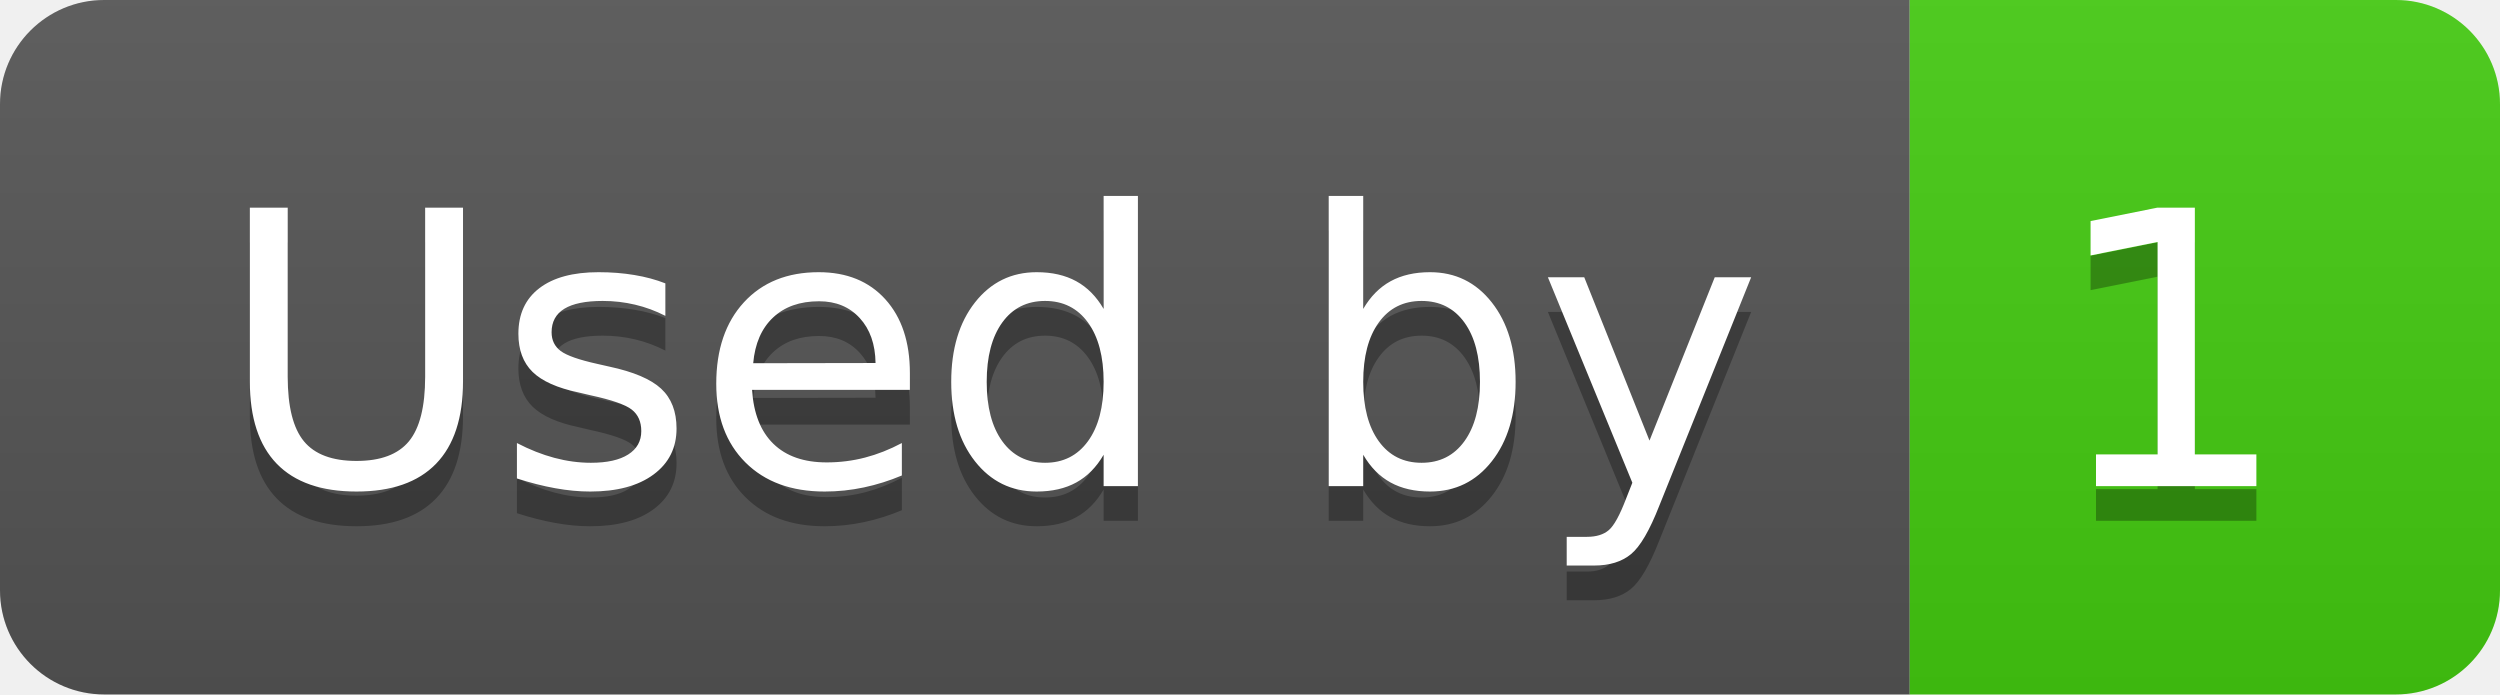
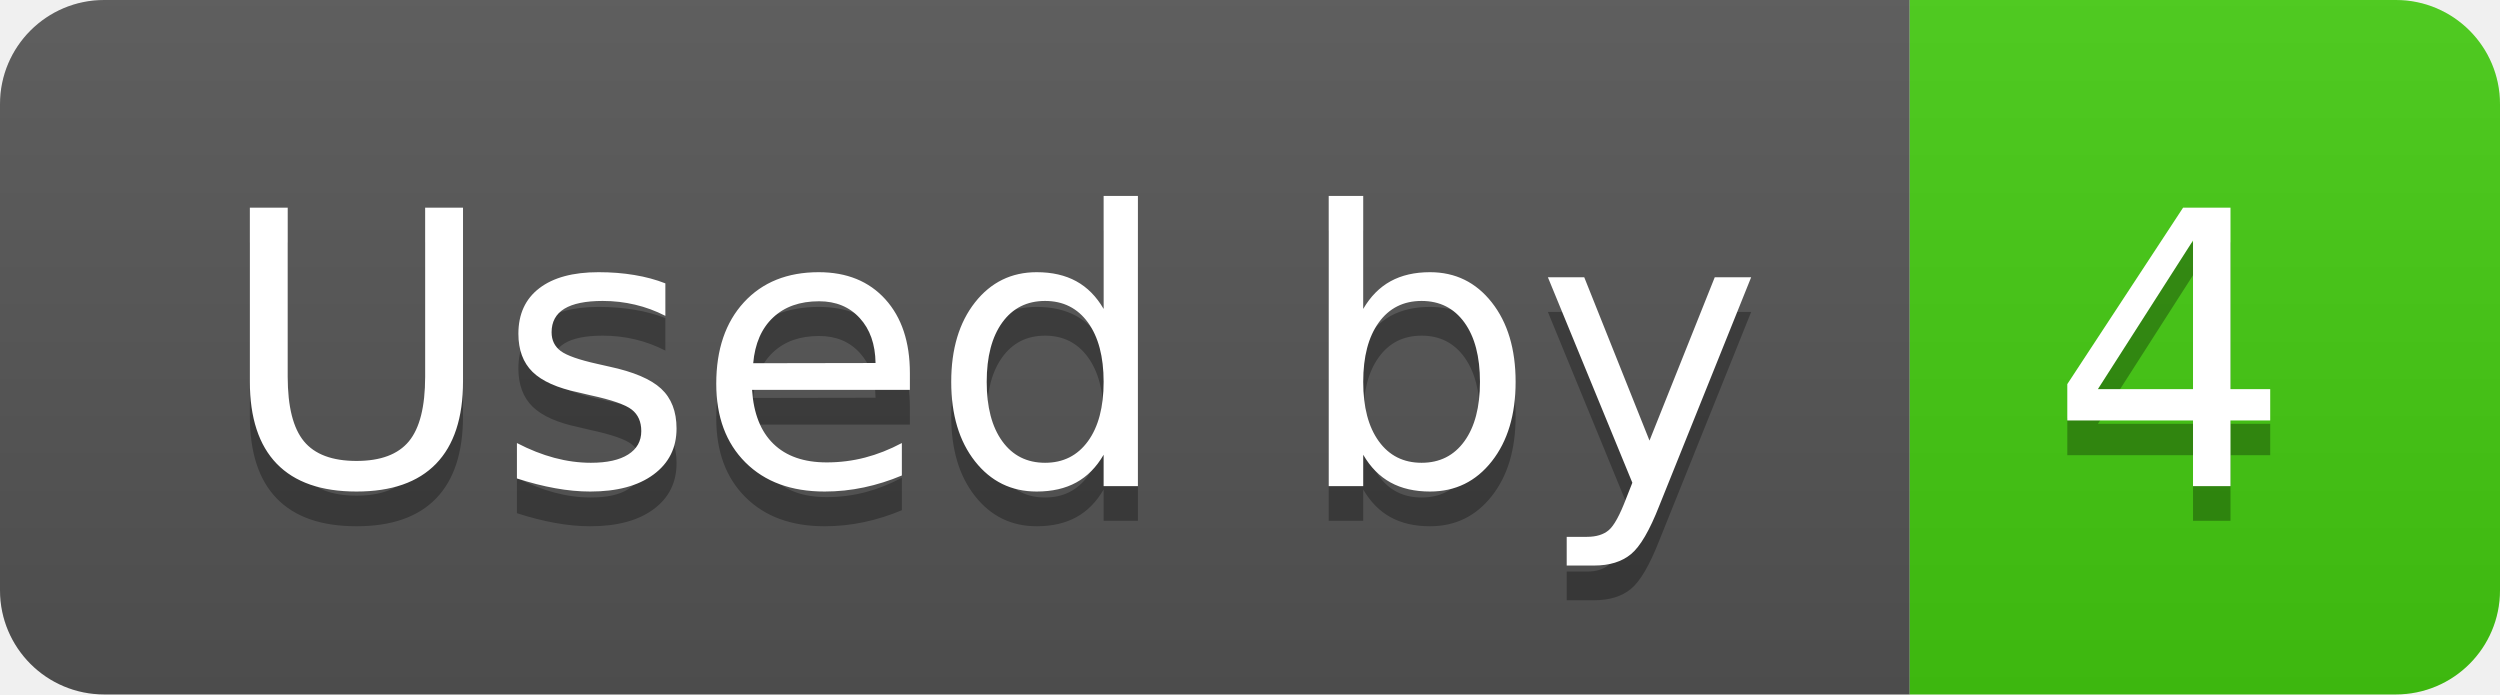
- <svg xmlns="http://www.w3.org/2000/svg" width="72" height="20" role="img" aria-label="Used by: 1">
+ <svg xmlns="http://www.w3.org/2000/svg" width="72" height="20" role="img" aria-label="Used by: 4">
  <linearGradient id="s" x2="0" y2="100%">
    <stop offset="0" stop-color="#bbb" stop-opacity=".1" />
    <stop offset="1" stop-opacity=".1" />
  </linearGradient>
  <clipPath id="r">
    <rect width="72" height="20" rx="3" fill="#fff" />
  </clipPath>
  <g clip-path="url(#r)">
    <rect width="55" height="20" fill="#555" />
    <rect x="55" width="17" height="20" fill="#4c1" />
    <rect width="72" height="20" fill="url(#s)" />
  </g>
  <g fill="#fff" text-anchor="middle" font-family="Verdana,Geneva,DejaVu Sans,sans-serif" text-rendering="geometricPrecision" font-size="110">
    <text aria-hidden="true" x="285" y="150" fill="#010101" fill-opacity=".3" transform="scale(.1)" textLength="450">Used by</text>
    <text x="285" y="140" transform="scale(.1)" fill="#fff" textLength="450">Used by</text>
-     <text aria-hidden="true" x="625" y="150" fill="#010101" fill-opacity=".3" transform="scale(.1)" textLength="70">1</text>
-     <text x="625" y="140" transform="scale(.1)" fill="#fff" textLength="70">1</text>
+     <text aria-hidden="true" x="625" y="150" fill="#010101" fill-opacity=".3" transform="scale(.1)" textLength="70">4</text>
+     <text x="625" y="140" transform="scale(.1)" fill="#fff" textLength="70">4</text>
  </g>
</svg>
